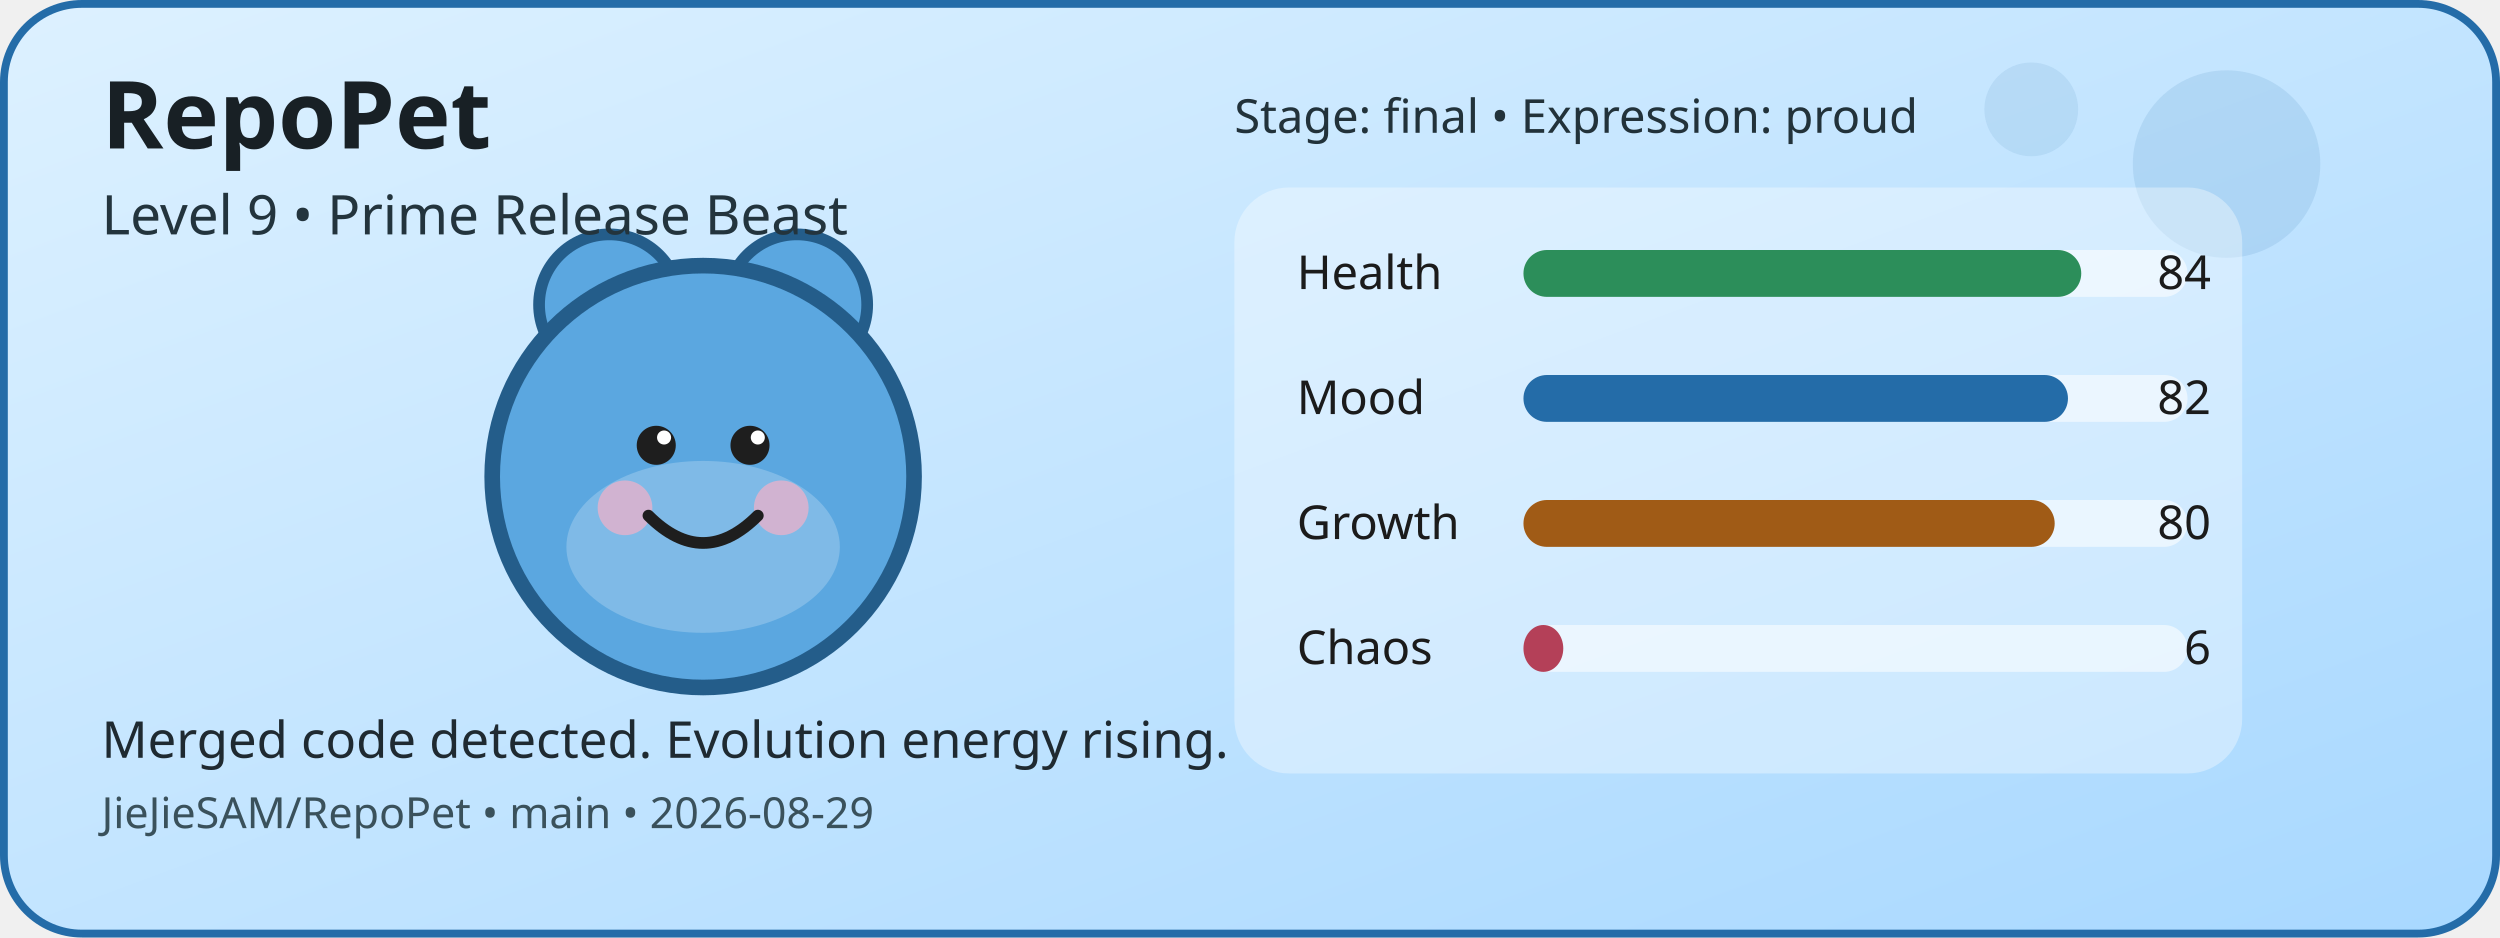
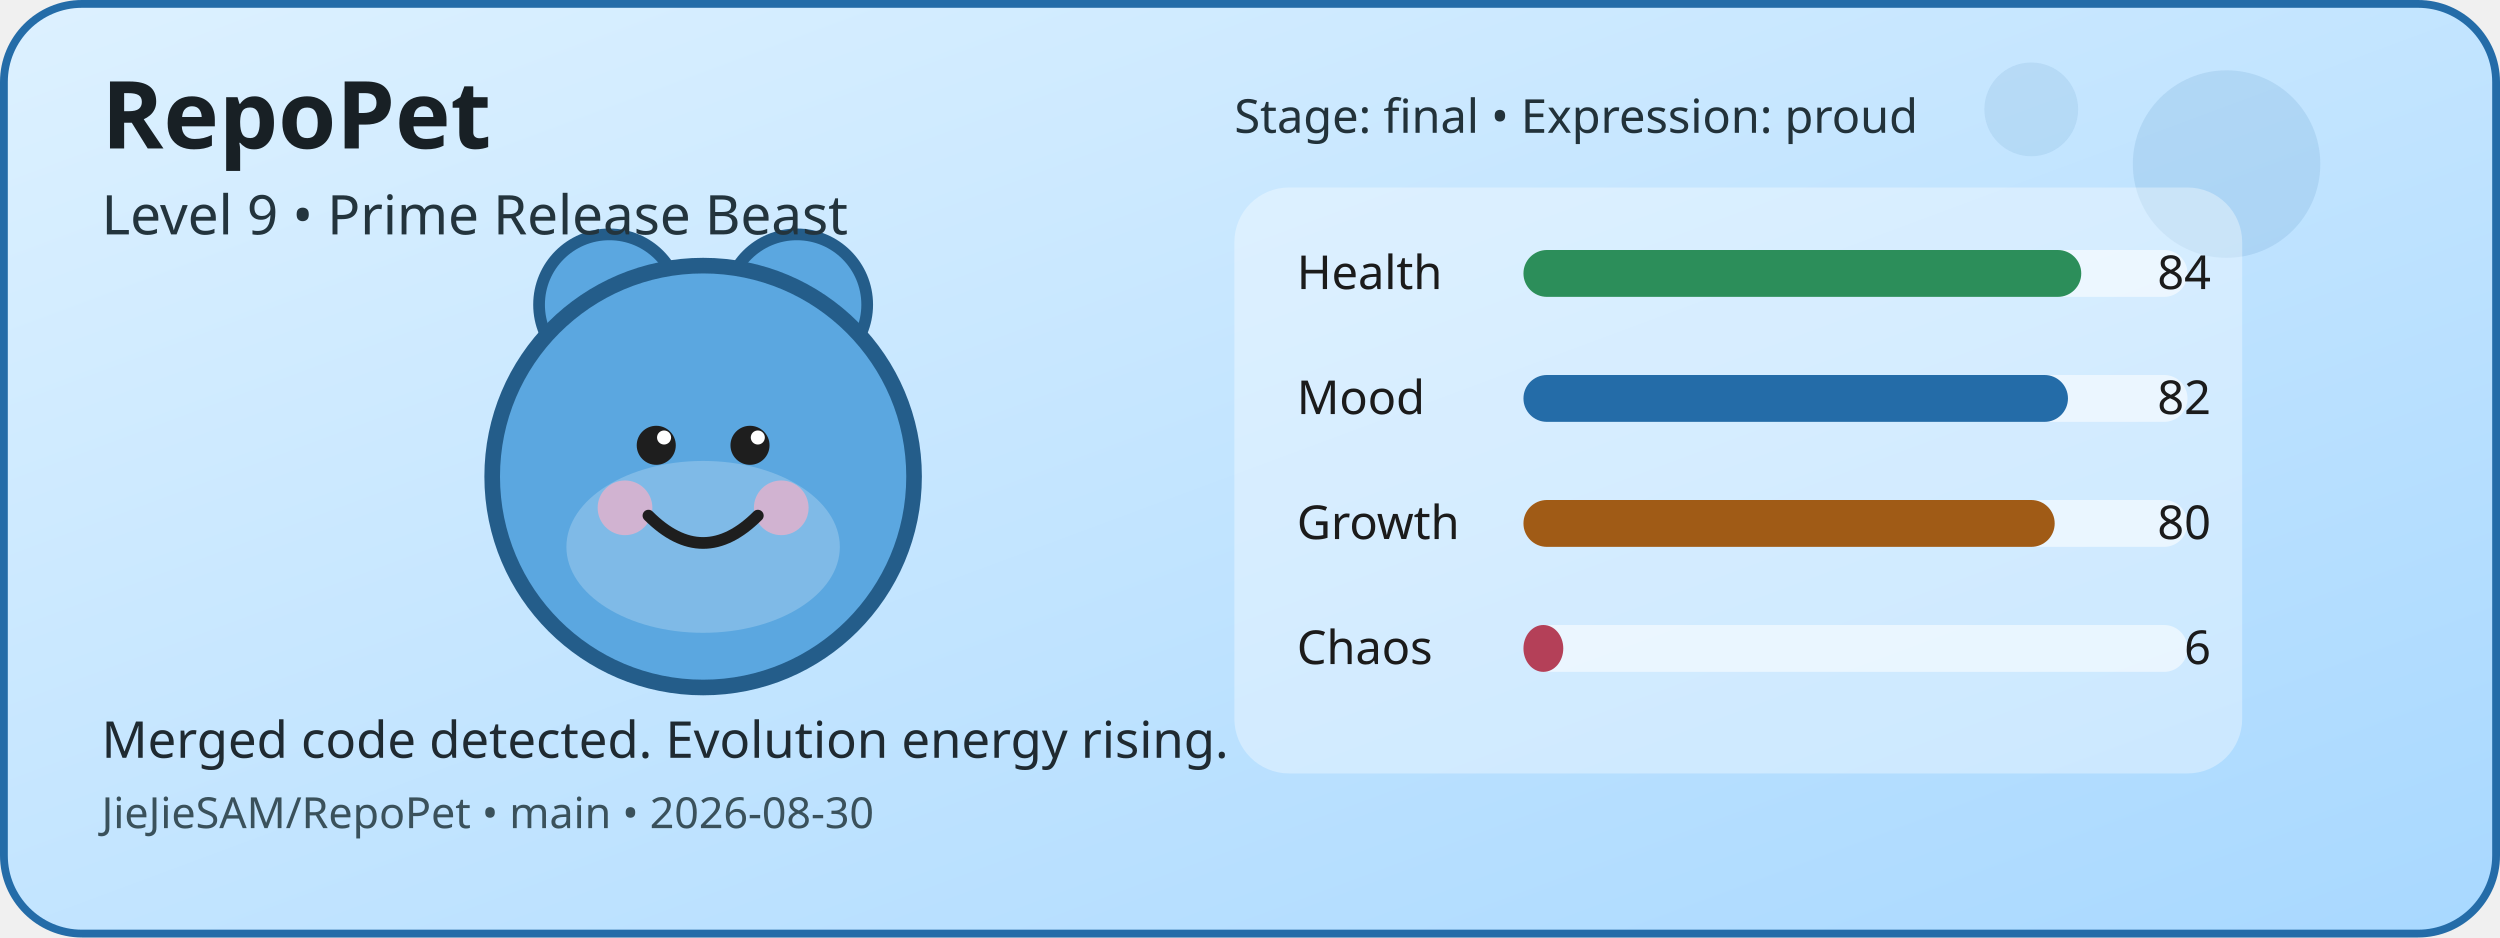
<svg xmlns="http://www.w3.org/2000/svg" width="640" height="240" viewBox="0 0 640 240" role="img" aria-label="RepoPet status card">
  <defs>
    <linearGradient id="cardGradient" x1="0" y1="0" x2="1" y2="1">
      <stop offset="0%" stop-color="#DDF1FF" />
      <stop offset="100%" stop-color="#A8D8FF" />
    </linearGradient>
  </defs>
  <rect x="1" y="1" width="638" height="238" rx="20" fill="url(#cardGradient)" stroke="#246CA8" stroke-width="2" />
  <circle cx="570" cy="42" r="24" fill="#246CA8" opacity="0.12" />
  <circle cx="520" cy="28" r="12" fill="#246CA8" opacity="0.1" />
  <circle cx="156" cy="78" r="18" fill="#5BA7E0" stroke="#245D8A" stroke-width="3" />
  <circle cx="204" cy="78" r="18" fill="#5BA7E0" stroke="#245D8A" stroke-width="3" />
  <circle cx="180" cy="122" r="54" fill="#5BA7E0" stroke="#245D8A" stroke-width="4" />
  <ellipse cx="180" cy="140" rx="35" ry="22" fill="#FFFFFF" opacity="0.22" />
  <circle cx="160" cy="130" r="7" fill="#F4B1C7" opacity="0.7" />
  <circle cx="200" cy="130" r="7" fill="#F4B1C7" opacity="0.7" />
  <circle cx="168" cy="114" r="5" fill="#1E1E1E" />
  <circle cx="192" cy="114" r="5" fill="#1E1E1E" />
  <circle cx="170" cy="112" r="1.8" fill="#FFFFFF" />
  <circle cx="194" cy="112" r="1.8" fill="#FFFFFF" />
  <path d="M166 132 Q180 146 194 132" fill="none" stroke="#1E1E1E" stroke-width="3" stroke-linecap="round" />
  <rect x="316" y="48" width="258" height="150" rx="14" fill="#FFFFFF" opacity="0.35" />
  <text x="332" y="74" font-family="Verdana, sans-serif" font-size="12" fill="#1B1B1B">Health</text>
  <rect x="390" y="64" width="170" height="12" rx="6" fill="#FFFFFF" opacity="0.55" />
  <rect x="390" y="64" width="142.8" height="12" rx="6" fill="#2C8E5A" />
  <text x="566" y="74" text-anchor="end" font-family="Verdana, sans-serif" font-size="12" fill="#1B1B1B">84</text>
  <text x="332" y="106" font-family="Verdana, sans-serif" font-size="12" fill="#1B1B1B">Mood</text>
  <rect x="390" y="96" width="170" height="12" rx="6" fill="#FFFFFF" opacity="0.55" />
  <rect x="390" y="96" width="139.4" height="12" rx="6" fill="#246CA8" />
  <text x="566" y="106" text-anchor="end" font-family="Verdana, sans-serif" font-size="12" fill="#1B1B1B">82</text>
  <text x="332" y="138" font-family="Verdana, sans-serif" font-size="12" fill="#1B1B1B">Growth</text>
  <rect x="390" y="128" width="170" height="12" rx="6" fill="#FFFFFF" opacity="0.55" />
  <rect x="390" y="128" width="136" height="12" rx="6" fill="#A05B16" />
  <text x="566" y="138" text-anchor="end" font-family="Verdana, sans-serif" font-size="12" fill="#1B1B1B">80</text>
  <text x="332" y="170" font-family="Verdana, sans-serif" font-size="12" fill="#1B1B1B">Chaos</text>
  <rect x="390" y="160" width="170" height="12" rx="6" fill="#FFFFFF" opacity="0.55" />
  <rect x="390" y="160" width="10.2" height="12" rx="6" fill="#B44058" />
  <text x="566" y="170" text-anchor="end" font-family="Verdana, sans-serif" font-size="12" fill="#1B1B1B">6</text>
  <text x="26" y="38" font-family="Verdana, sans-serif" font-size="24" font-weight="700" fill="#182025">RepoPet</text>
  <text x="26" y="60" font-family="Verdana, sans-serif" font-size="14" fill="#23343D">Level 9 • Prime Release Beast</text>
  <text x="26" y="194" font-family="Verdana, sans-serif" font-size="13" fill="#1F2A31">Merged code detected. Evolution energy rising.</text>
-   <text x="26" y="212" font-family="Verdana, sans-serif" font-size="11" fill="#3A515B">JieJieSAM/RepoPet • main • 2026-08-29</text>
+   <text x="26" y="212" font-family="Verdana, sans-serif" font-size="11" fill="#3A515B">JieJieSAM/RepoPet • main • 2026-08-30</text>
  <text x="316" y="34" font-family="Verdana, sans-serif" font-size="12" fill="#22323A">Stage: final • Expression: proud</text>
</svg>
